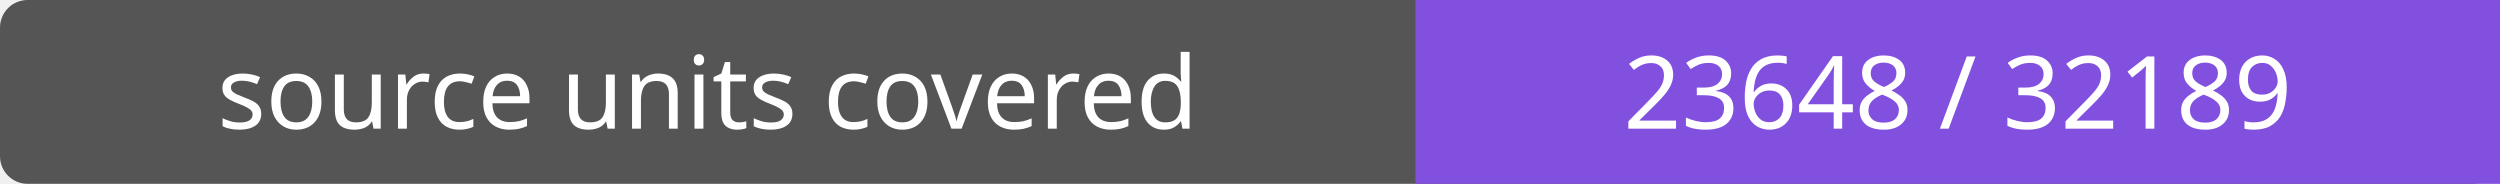
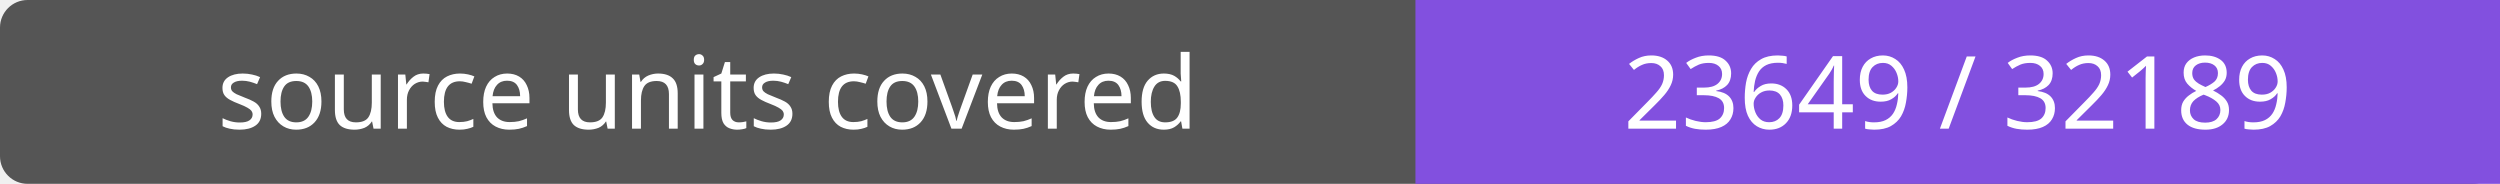
- <svg xmlns="http://www.w3.org/2000/svg" width="272" height="20" role="img" aria-label="source units covered: 23648 / 32189">
+ <svg xmlns="http://www.w3.org/2000/svg" width="272" height="20" role="img" aria-label="source units covered: 23649 / 32189">
  <rect width="272" height="20" rx="3" fill="#555" />
  <path fill="#8250df" d="M154 0h118v20H154z" />
  <g fill="#fff" text-anchor="middle" font-family="Verdana,sans-serif" font-size="11">
    <text x="77.0" y="14">source units covered</text>
-     <text x="213.0" y="14">23648 / 32189</text>
+     <text x="213.0" y="14">23649 / 32189</text>
  </g>
</svg>
